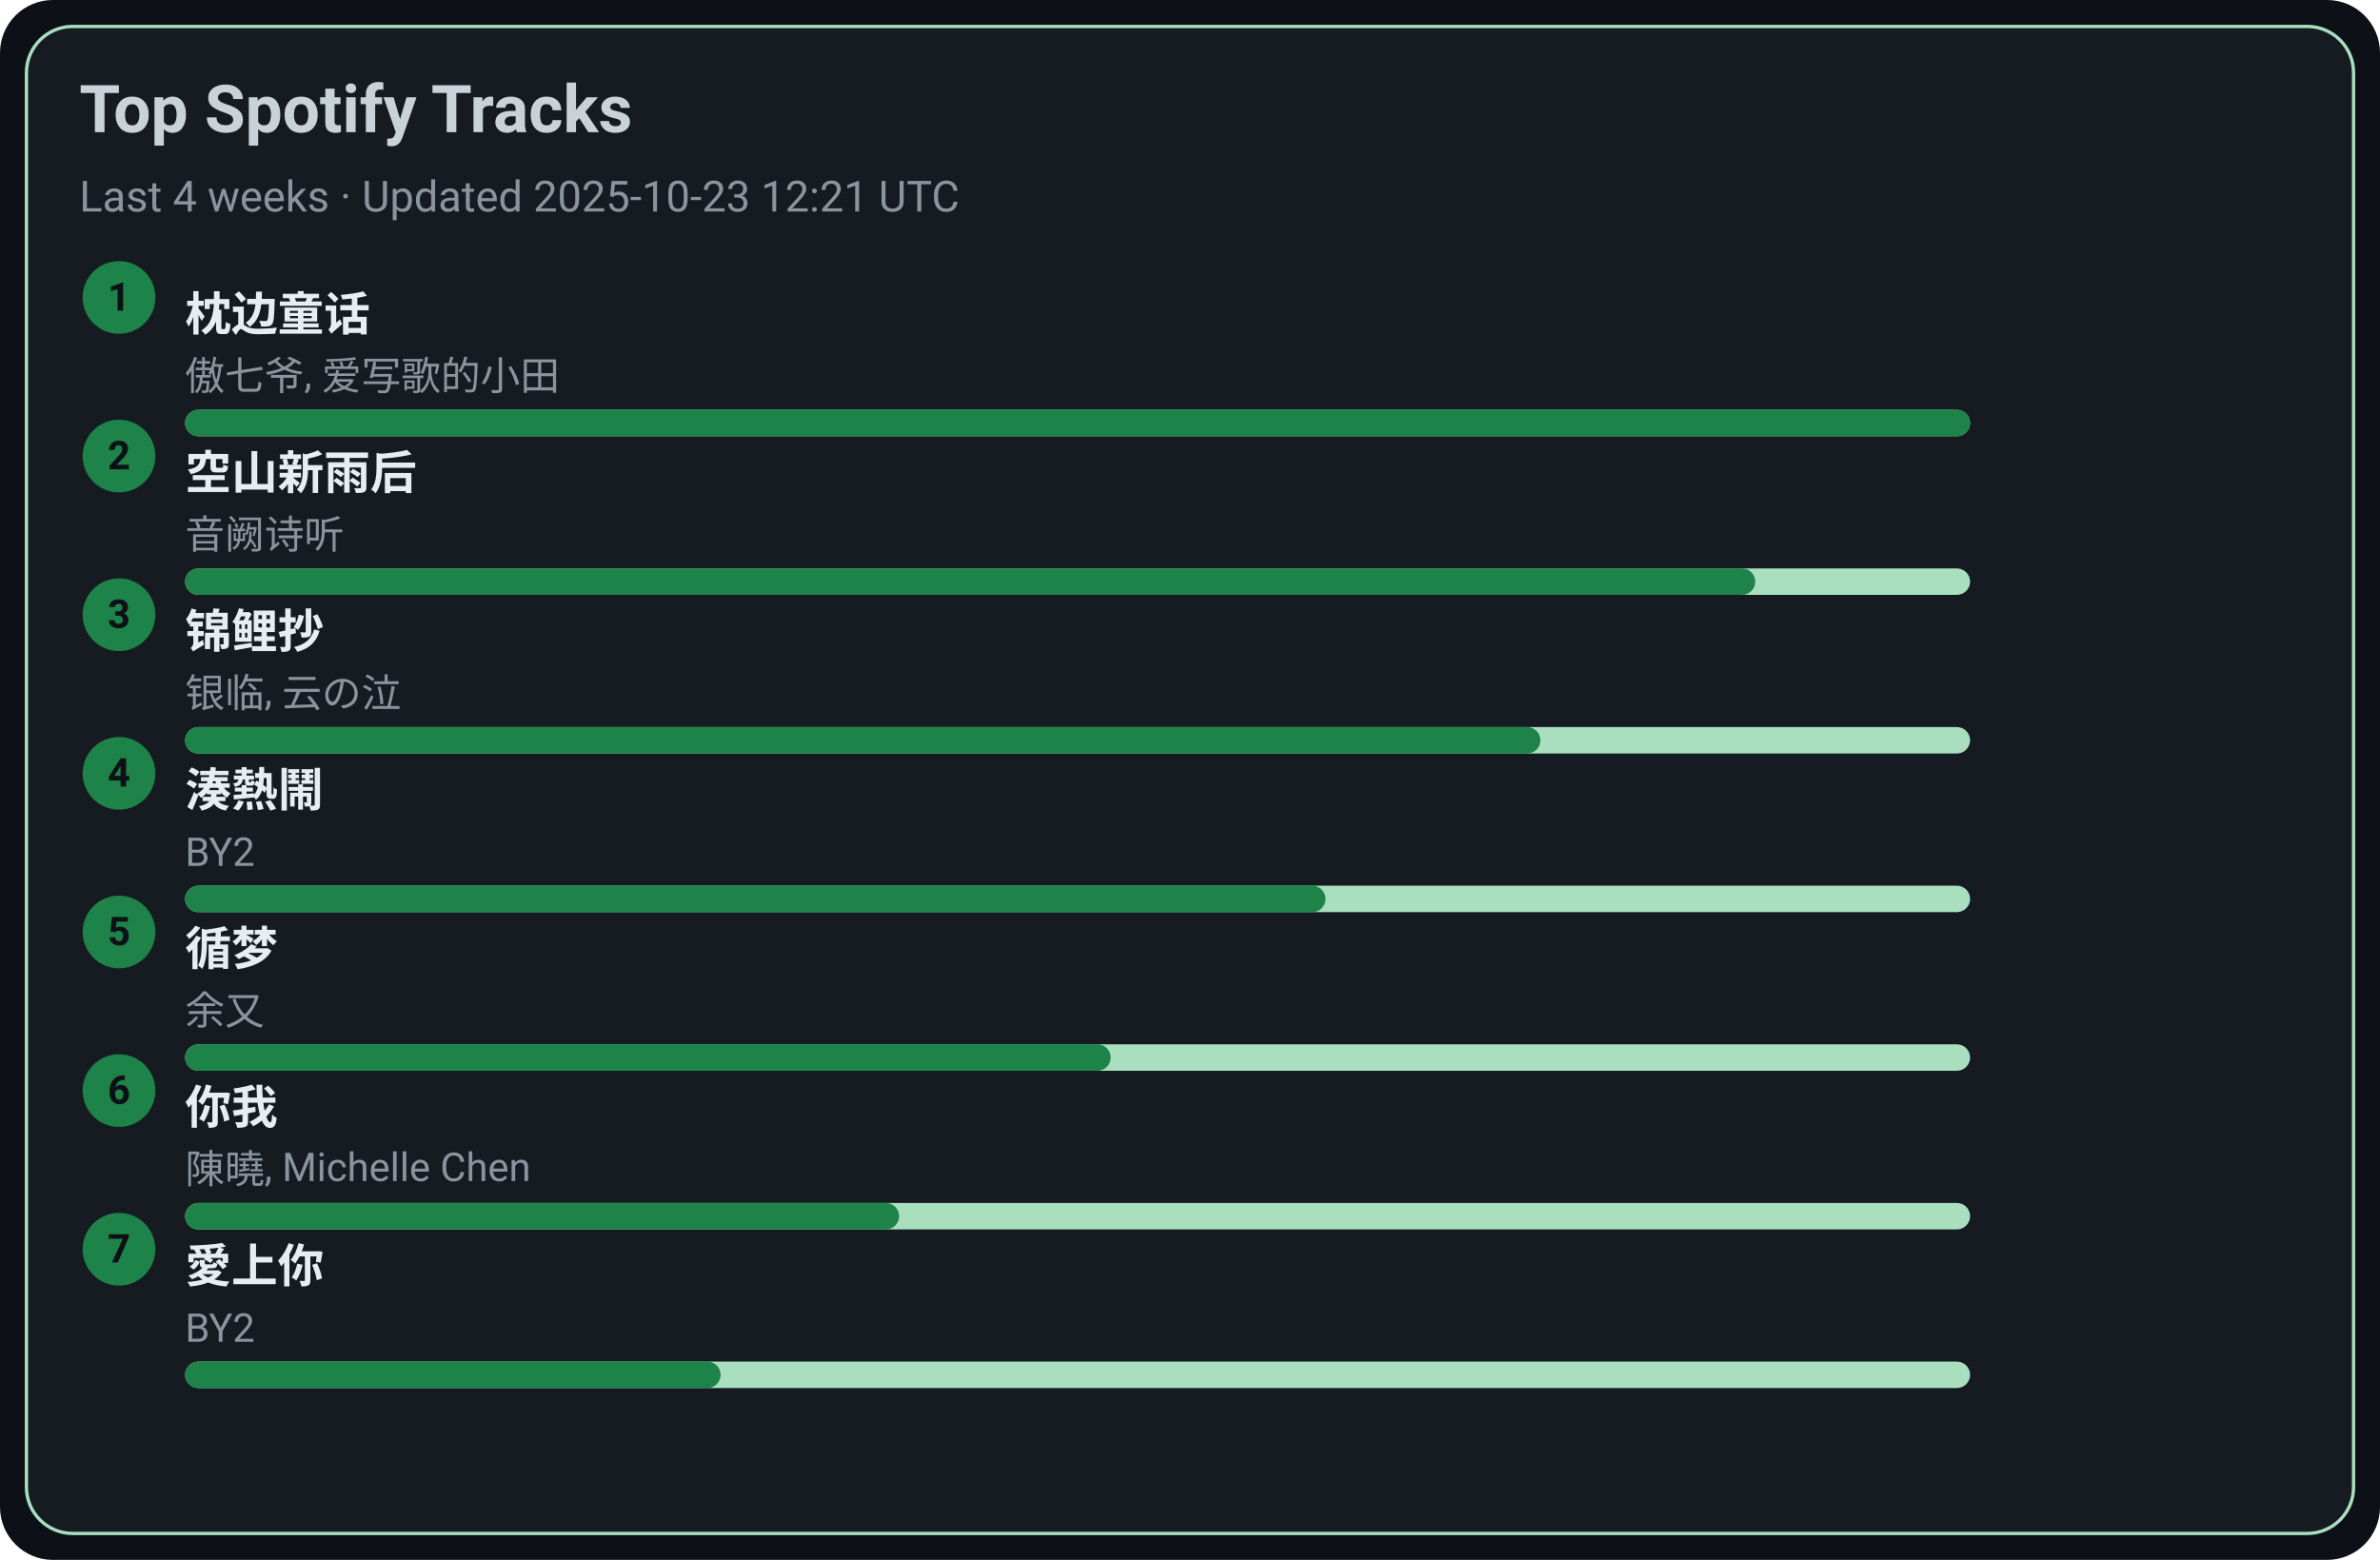
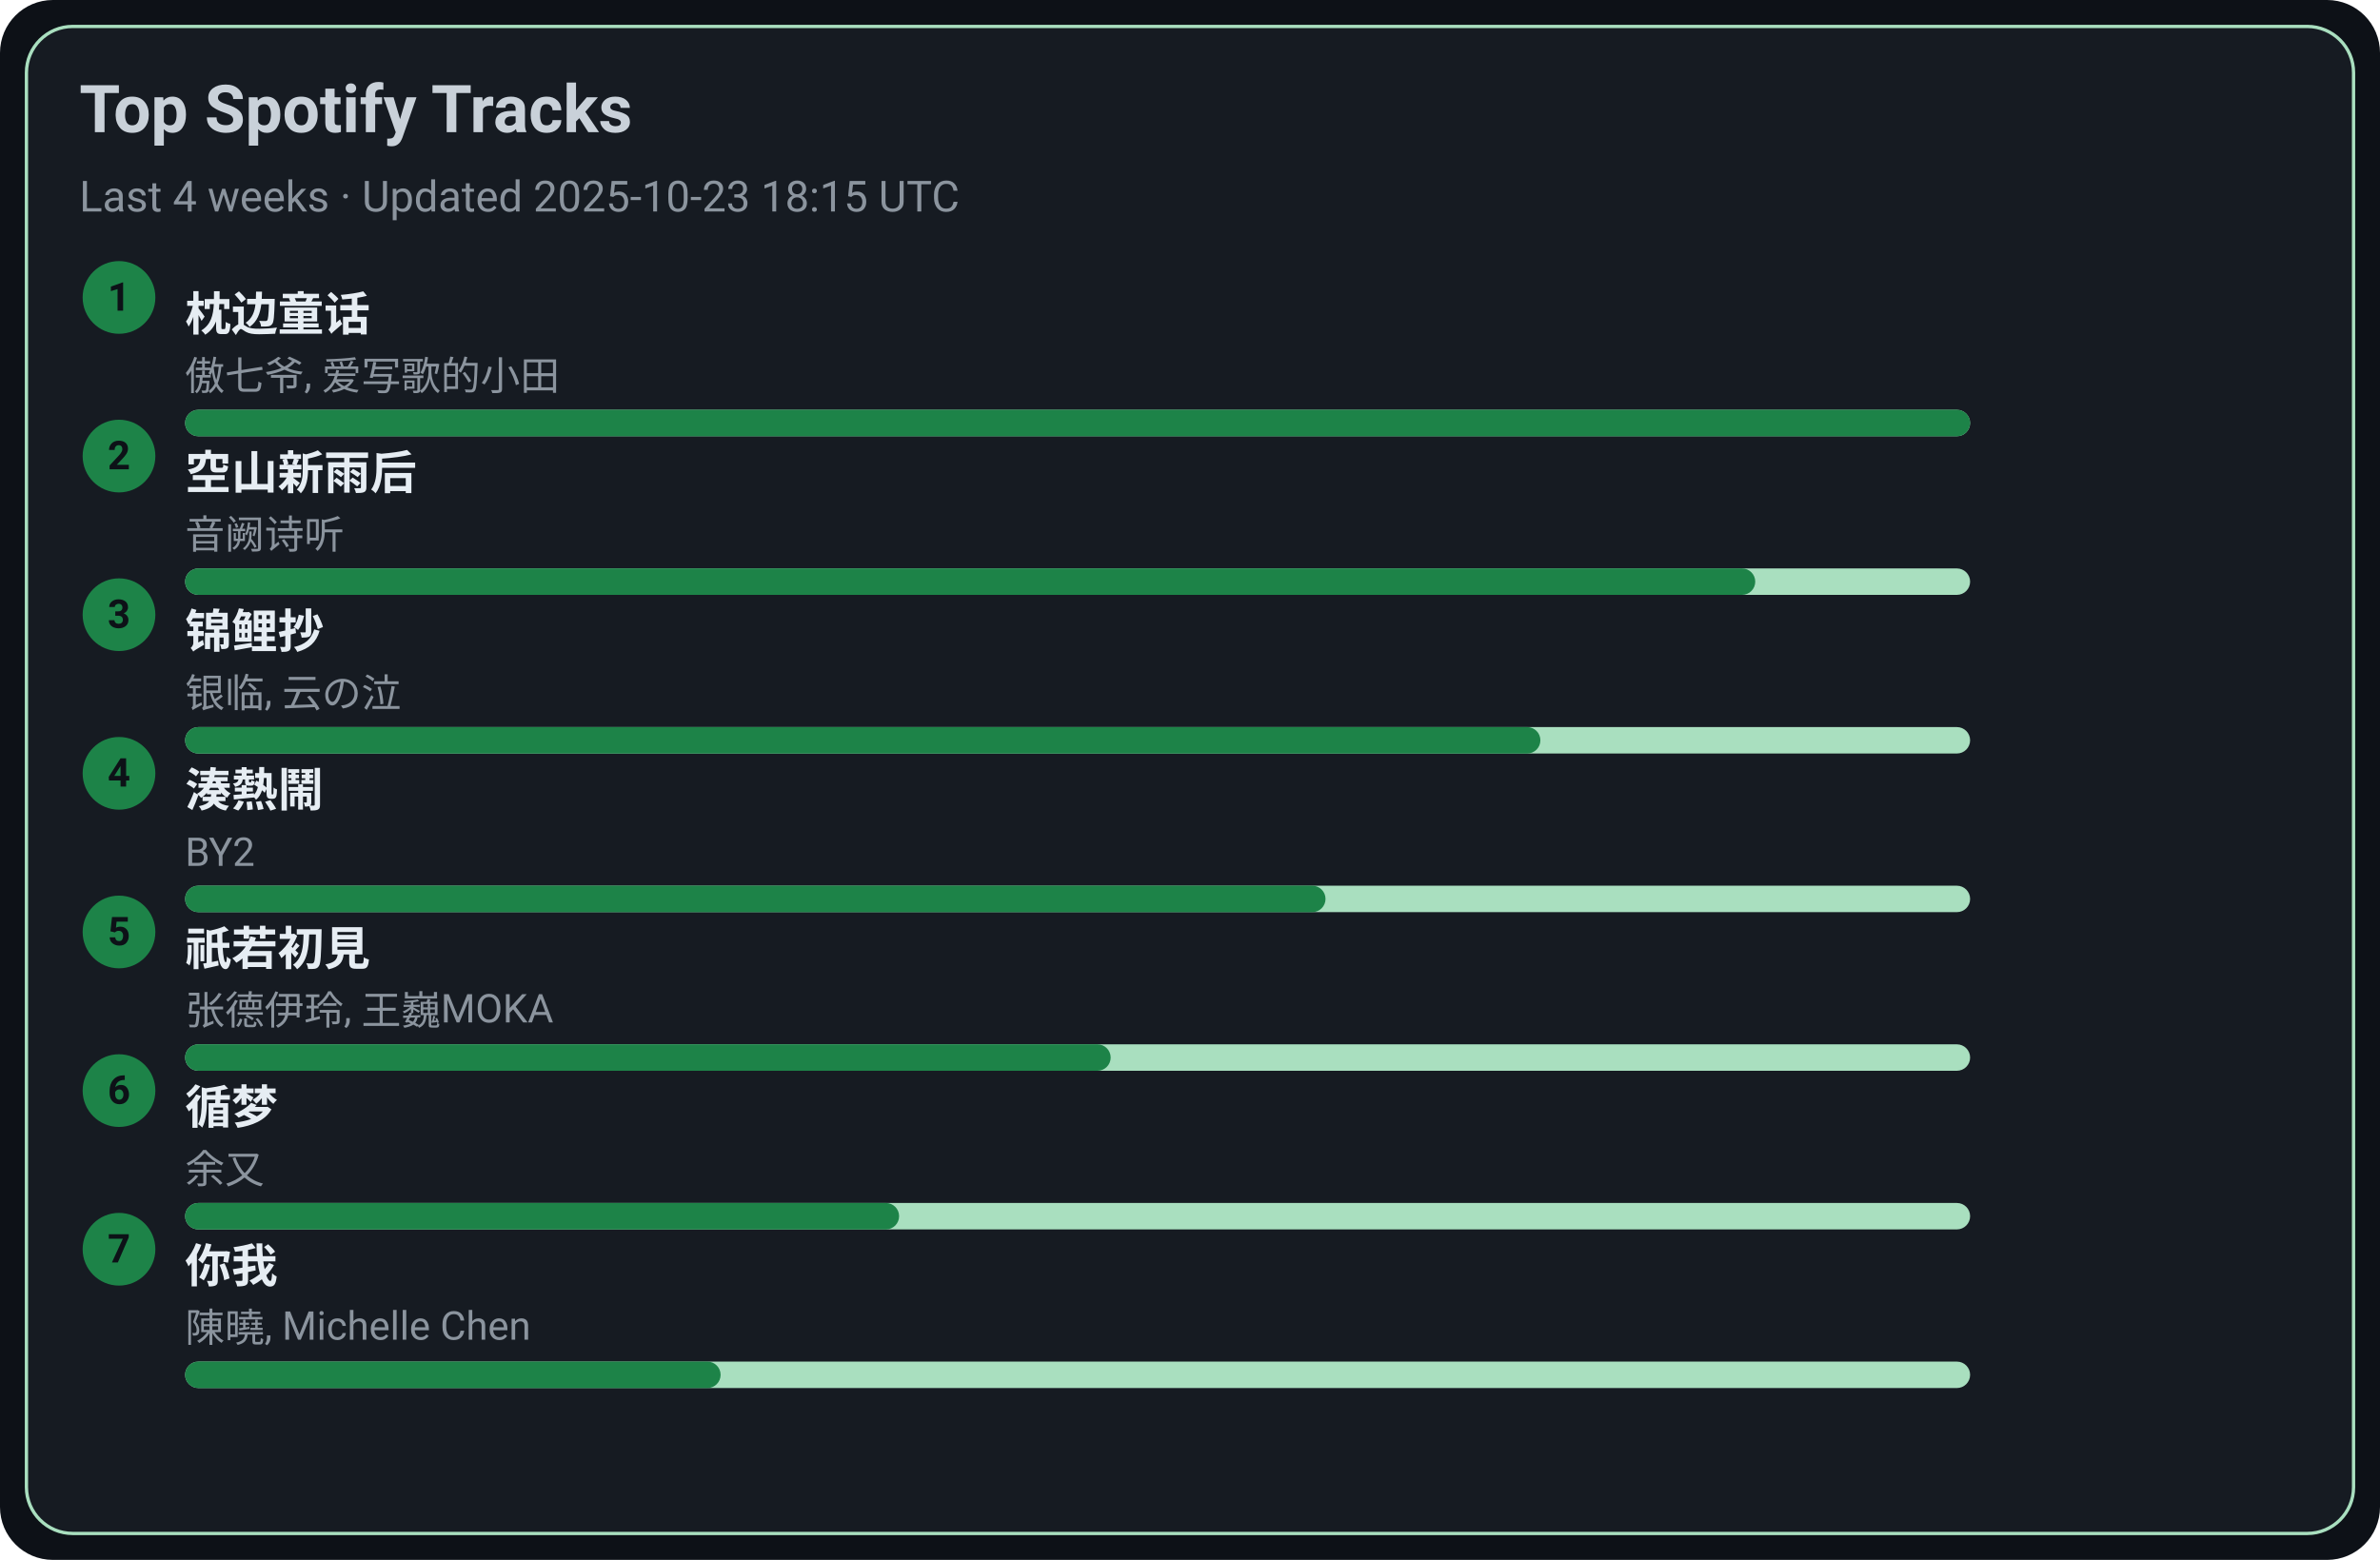
<svg xmlns="http://www.w3.org/2000/svg" width="720" height="472" viewBox="0 0 720 472">
  <style>text{font-family:-apple-system,BlinkMacSystemFont,Segoe UI,Roboto,Ubuntu,Helvetica Neue,Arial,Noto Sans,sans-serif}</style>
  <rect width="720" height="472" rx="16" fill="#0d1117" />
  <rect x="8" y="8" width="704" height="456" rx="14" fill="#161b22" stroke="#A9DFBF" />
  <text x="24" y="40" font-size="20" fill="#c9d1d9" font-weight="600">Top Spotify Tracks</text>
-   <text x="24" y="64" font-size="13" fill="#8b949e">Last 4 weeks · Updated 2025-10-23 12:21 UTC</text>
+   <text x="24" y="64" font-size="13" fill="#8b949e">Last 4 weeks · Updated 2025-10-23 18:15 UTC</text>
  <circle cx="36" cy="90" r="11" fill="#1D8348" />
  <text x="36" y="94" text-anchor="middle" font-size="12" fill="#0d1117" font-weight="700">1</text>
  <a href="https://open.spotify.com/track/3I8tlHNA9NM8dL0B23xGIY" target="_blank" rel="noopener noreferrer">
    <text x="56" y="100" font-size="14" fill="#e6edf3" font-weight="600">枕边童话</text>
  </a>
  <text x="56" y="118" font-size="12" fill="#8b949e">傲七爷, 爱写歌的小田</text>
  <rect x="56" y="124" width="540" height="8" rx="4" fill="#A9DFBF" />
  <rect x="56" y="124" width="540" height="8" rx="4" fill="#1D8348" />
  <circle cx="36" cy="138" r="11" fill="#1D8348" />
  <text x="36" y="142" text-anchor="middle" font-size="12" fill="#0d1117" font-weight="700">2</text>
  <a href="https://open.spotify.com/track/7c1D58U8AIVOGlYzh5U6sk" target="_blank" rel="noopener noreferrer">
    <text x="56" y="148" font-size="14" fill="#e6edf3" font-weight="600">空山新雨后</text>
  </a>
  <text x="56" y="166" font-size="12" fill="#8b949e">音阙诗听</text>
  <rect x="56" y="172" width="540" height="8" rx="4" fill="#A9DFBF" />
  <rect x="56" y="172" width="475" height="8" rx="4" fill="#1D8348" />
  <circle cx="36" cy="186" r="11" fill="#1D8348" />
  <text x="36" y="190" text-anchor="middle" font-size="12" fill="#0d1117" font-weight="700">3</text>
  <a href="https://open.spotify.com/track/1KBIv1xAf0VhKsHrZaTVKu" target="_blank" rel="noopener noreferrer">
    <text x="56" y="196" font-size="14" fill="#e6edf3" font-weight="600">锦鲤抄</text>
  </a>
  <text x="56" y="214" font-size="12" fill="#8b949e">银临, 云の泣</text>
  <rect x="56" y="220" width="540" height="8" rx="4" fill="#A9DFBF" />
  <rect x="56" y="220" width="410" height="8" rx="4" fill="#1D8348" />
  <circle cx="36" cy="234" r="11" fill="#1D8348" />
  <text x="36" y="238" text-anchor="middle" font-size="12" fill="#0d1117" font-weight="700">4</text>
  <a href="https://open.spotify.com/track/2Qhxww2DKuv7gfvZkkR0wa" target="_blank" rel="noopener noreferrer">
    <text x="56" y="244" font-size="14" fill="#e6edf3" font-weight="600">湊熱鬧</text>
  </a>
  <text x="56" y="262" font-size="12" fill="#8b949e">BY2</text>
  <rect x="56" y="268" width="540" height="8" rx="4" fill="#A9DFBF" />
  <rect x="56" y="268" width="345" height="8" rx="4" fill="#1D8348" />
  <circle cx="36" cy="282" r="11" fill="#1D8348" />
  <text x="36" y="286" text-anchor="middle" font-size="12" fill="#0d1117" font-weight="700">5</text>
-   <a href="https://open.spotify.com/track/3T6lSzn482CcBelHE1f015" target="_blank" rel="noopener noreferrer">
-     <text x="56" y="292" font-size="14" fill="#e6edf3" font-weight="600">循梦</text>
+   <a href="https://open.spotify.com/track/5X4U0jJr9H4oOoXTpiVkyA" target="_blank" rel="noopener noreferrer">
+     <text x="56" y="292" font-size="14" fill="#e6edf3" font-weight="600">祇若初見</text>
  </a>
-   <text x="56" y="310" font-size="12" fill="#8b949e">余又</text>
+   <text x="56" y="310" font-size="12" fill="#8b949e">张德伊玲, 王巍MOKA</text>
  <rect x="56" y="316" width="540" height="8" rx="4" fill="#A9DFBF" />
  <rect x="56" y="316" width="280" height="8" rx="4" fill="#1D8348" />
  <circle cx="36" cy="330" r="11" fill="#1D8348" />
  <text x="36" y="334" text-anchor="middle" font-size="12" fill="#0d1117" font-weight="700">6</text>
-   <a href="https://open.spotify.com/track/0YXeimRwlOEUAzrxNHkgRO" target="_blank" rel="noopener noreferrer">
-     <text x="56" y="340" font-size="14" fill="#e6edf3" font-weight="600">你我</text>
+   <a href="https://open.spotify.com/track/3T6lSzn482CcBelHE1f015" target="_blank" rel="noopener noreferrer">
+     <text x="56" y="340" font-size="14" fill="#e6edf3" font-weight="600">循梦</text>
  </a>
-   <text x="56" y="358" font-size="12" fill="#8b949e">陳曉, Michelle Chen</text>
+   <text x="56" y="358" font-size="12" fill="#8b949e">余又</text>
  <rect x="56" y="364" width="540" height="8" rx="4" fill="#A9DFBF" />
  <rect x="56" y="364" width="216" height="8" rx="4" fill="#1D8348" />
  <circle cx="36" cy="378" r="11" fill="#1D8348" />
  <text x="36" y="382" text-anchor="middle" font-size="12" fill="#0d1117" font-weight="700">7</text>
-   <a href="https://open.spotify.com/track/0xjuZp72n5Aw4PzjQ18t9d" target="_blank" rel="noopener noreferrer">
-     <text x="56" y="388" font-size="14" fill="#e6edf3" font-weight="600">愛上你</text>
+   <a href="https://open.spotify.com/track/0YXeimRwlOEUAzrxNHkgRO" target="_blank" rel="noopener noreferrer">
+     <text x="56" y="388" font-size="14" fill="#e6edf3" font-weight="600">你我</text>
  </a>
-   <text x="56" y="406" font-size="12" fill="#8b949e">BY2</text>
+   <text x="56" y="406" font-size="12" fill="#8b949e">陳曉, Michelle Chen</text>
  <rect x="56" y="412" width="540" height="8" rx="4" fill="#A9DFBF" />
  <rect x="56" y="412" width="162" height="8" rx="4" fill="#1D8348" />
</svg>
